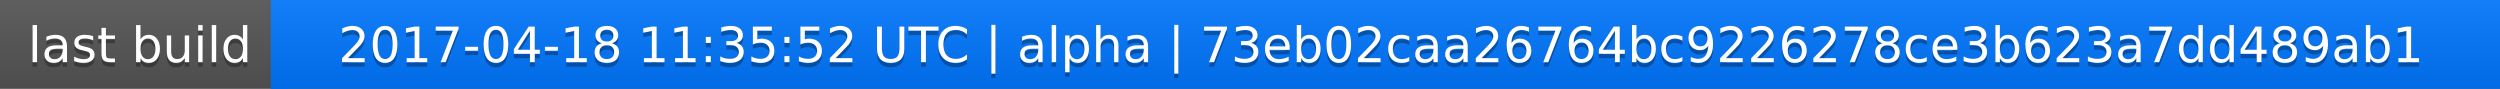
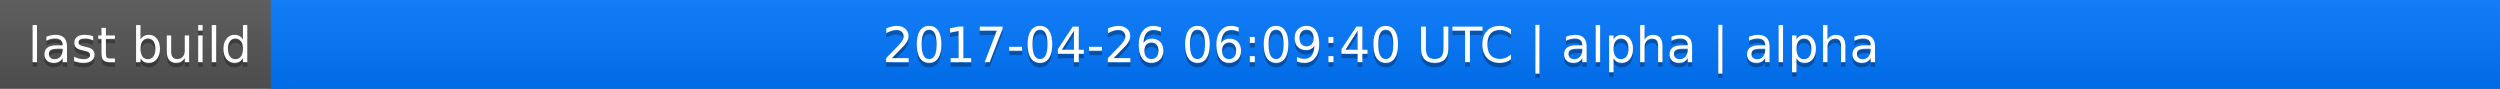
<svg xmlns="http://www.w3.org/2000/svg" width="563" height="20">
  <linearGradient id="a" x2="0" y2="100%">
    <stop offset="0" stop-color="#bbb" stop-opacity=".1" />
    <stop offset="1" stop-opacity=".1" />
  </linearGradient>
  <rect rx="0" width="563" height="20" fill="#555" />
  <rect rx="0" x="61" width="502" height="20" fill="#07f" />
  <path fill="#07f" d="M61 0h4v20h-4z" />
  <rect rx="0" width="563" height="20" fill="url(#a)" />
  <g fill="#fff" text-anchor="middle" font-family="DejaVu Sans,Verdana,Geneva,sans-serif" font-size="11">
    <text x="31.5" y="15" fill="#010101" fill-opacity=".3">last build</text>
    <text x="31.5" y="14">last build</text>
-     <text x="311" y="15" fill="#010101" fill-opacity=".3">2017-04-18 11:35:52 UTC | alpha | 73eb02caa26764bc9226278ce3b623a7dd489ab1</text>
-     <text x="311" y="14">2017-04-18 11:35:52 UTC | alpha | 73eb02caa26764bc9226278ce3b623a7dd489ab1</text>
+     <text x="311" y="15" fill="#010101" fill-opacity=".3">2017-04-26 06:09:40 UTC | alpha | alpha</text>
+     <text x="311" y="14">2017-04-26 06:09:40 UTC | alpha | alpha</text>
  </g>
</svg>
